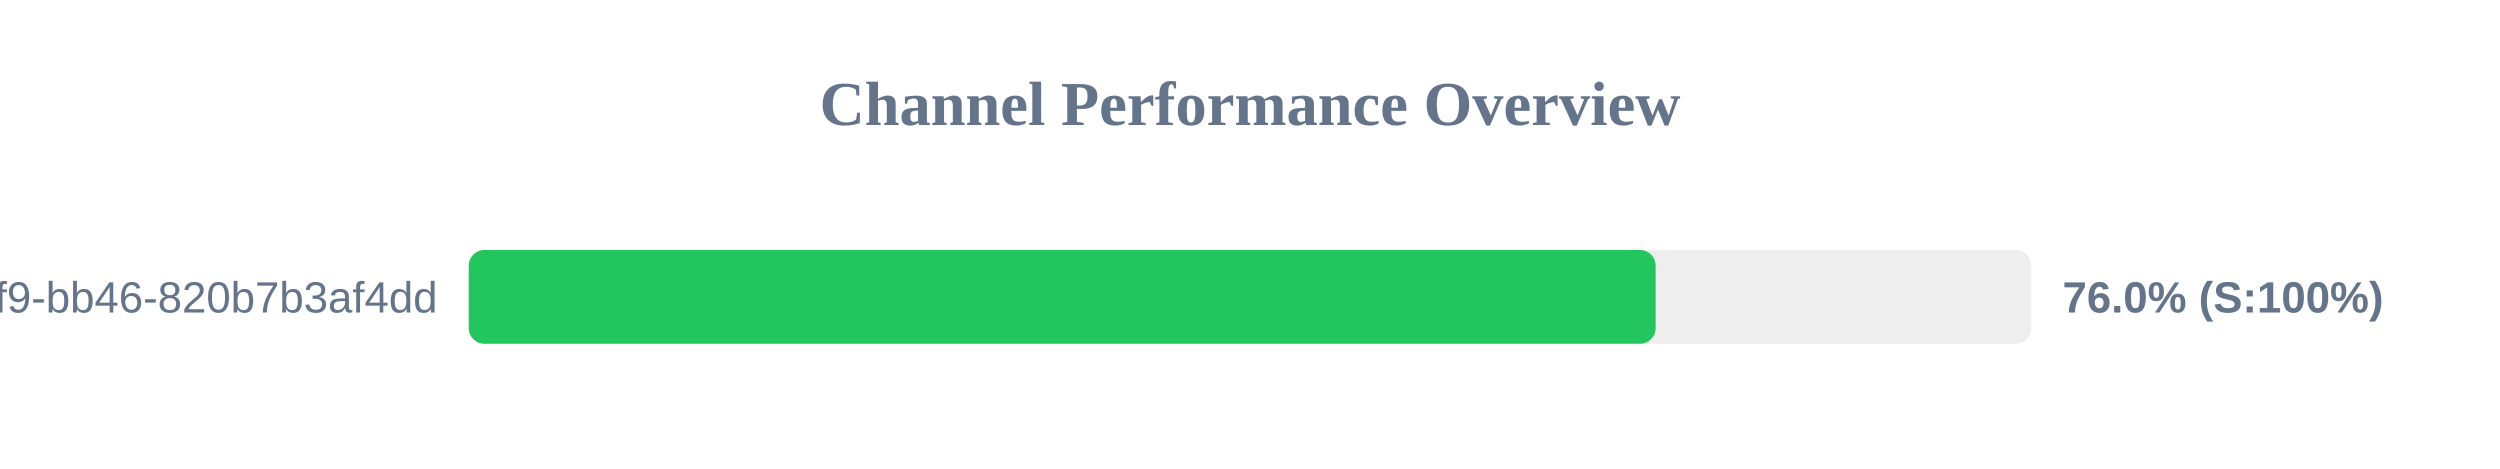
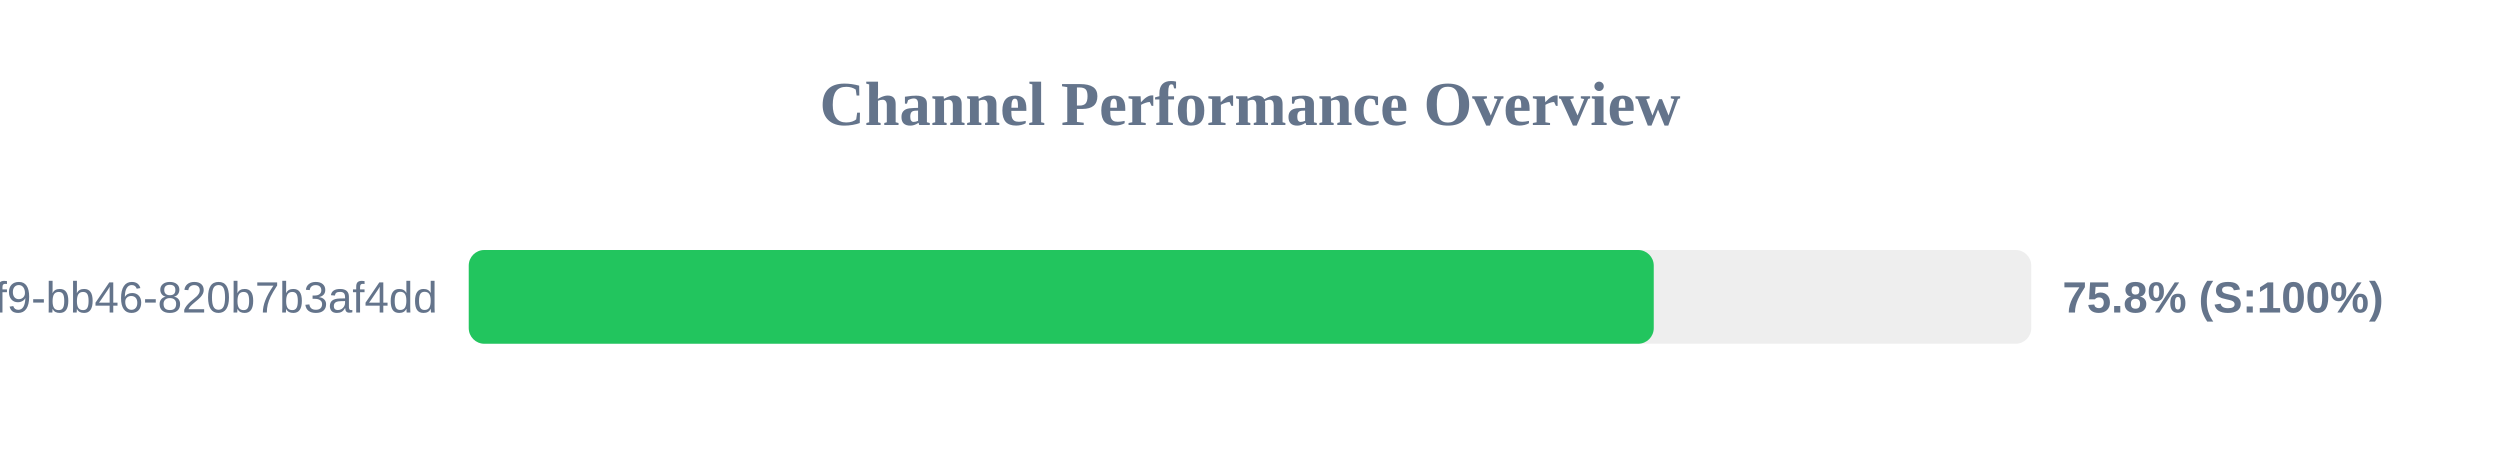
<svg xmlns="http://www.w3.org/2000/svg" width="800" height="150" version="1.1">
  <style>
        .row { font: 14px Arial; fill: #64748b; }
        .score { font: bold 14px Arial; fill: #64748b; }
    </style>
  <text x="400" y="40" text-anchor="middle" font-size="20px" font-weight="bold" fill="#64748b">Channel Performance Overview</text>
  <rect x="150" y="80" width="500" height="30" fill="#eee" rx="5" />
-   <rect x="150" y="80" width="379.8" height="30" fill="#22c55e" rx="5" />
+   <rect x="150" y="80" width="379.2" height="30" fill="#22c55e" rx="5" />
  <text x="140" y="100" text-anchor="end" class="row">?uuid=80b2ac81-ba69-41f9-bb46-820b7b3af4dd</text>
-   <text x="660" y="100" text-anchor="start" class="score">76.0% (S:100%)</text>
+   <text x="660" y="100" text-anchor="start" class="score">75.8% (S:100%)</text>
</svg>
